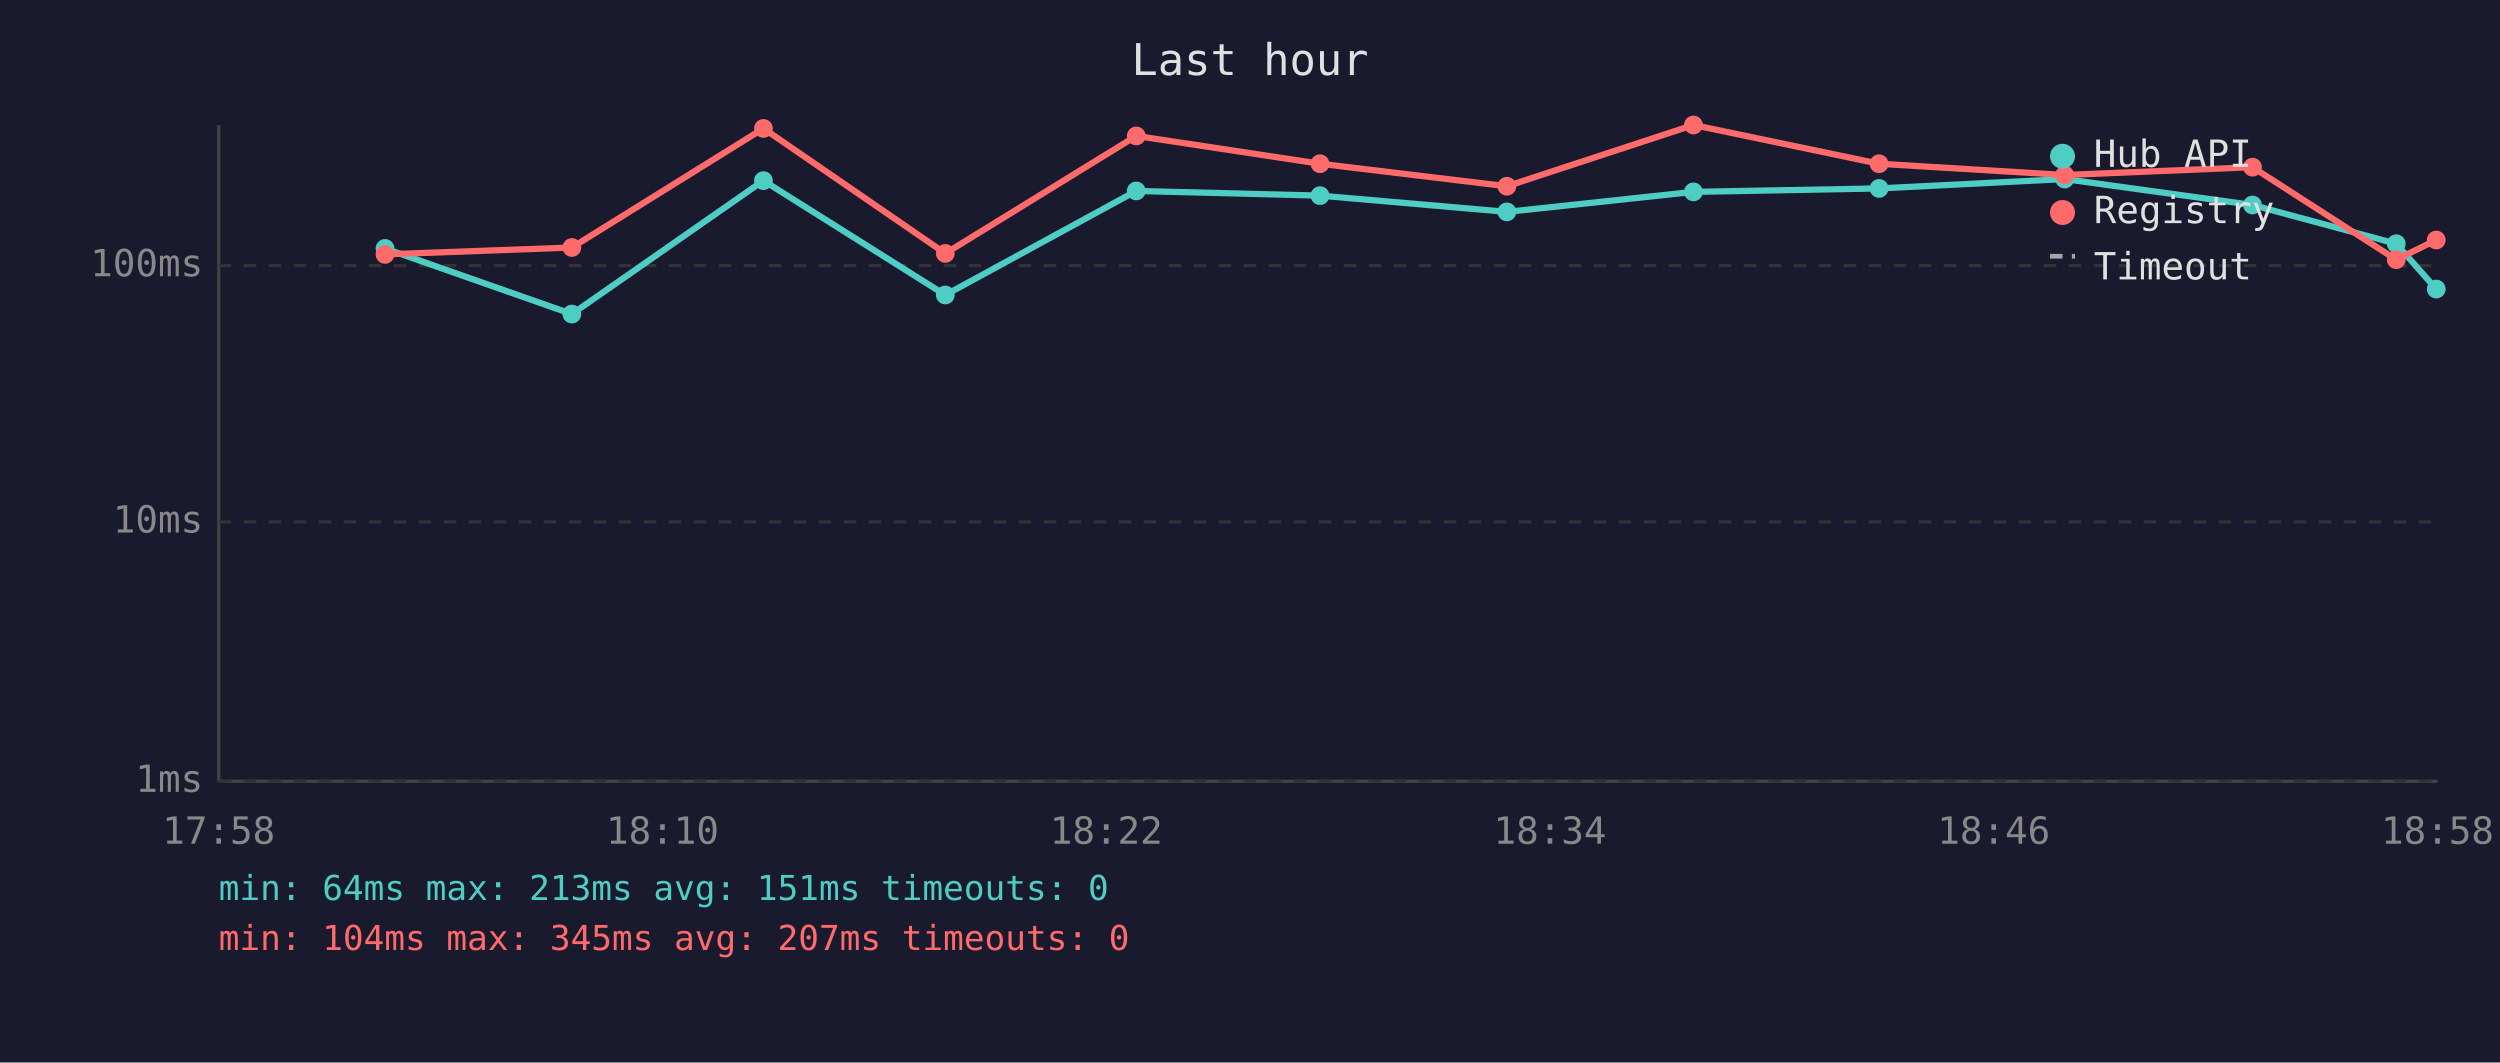
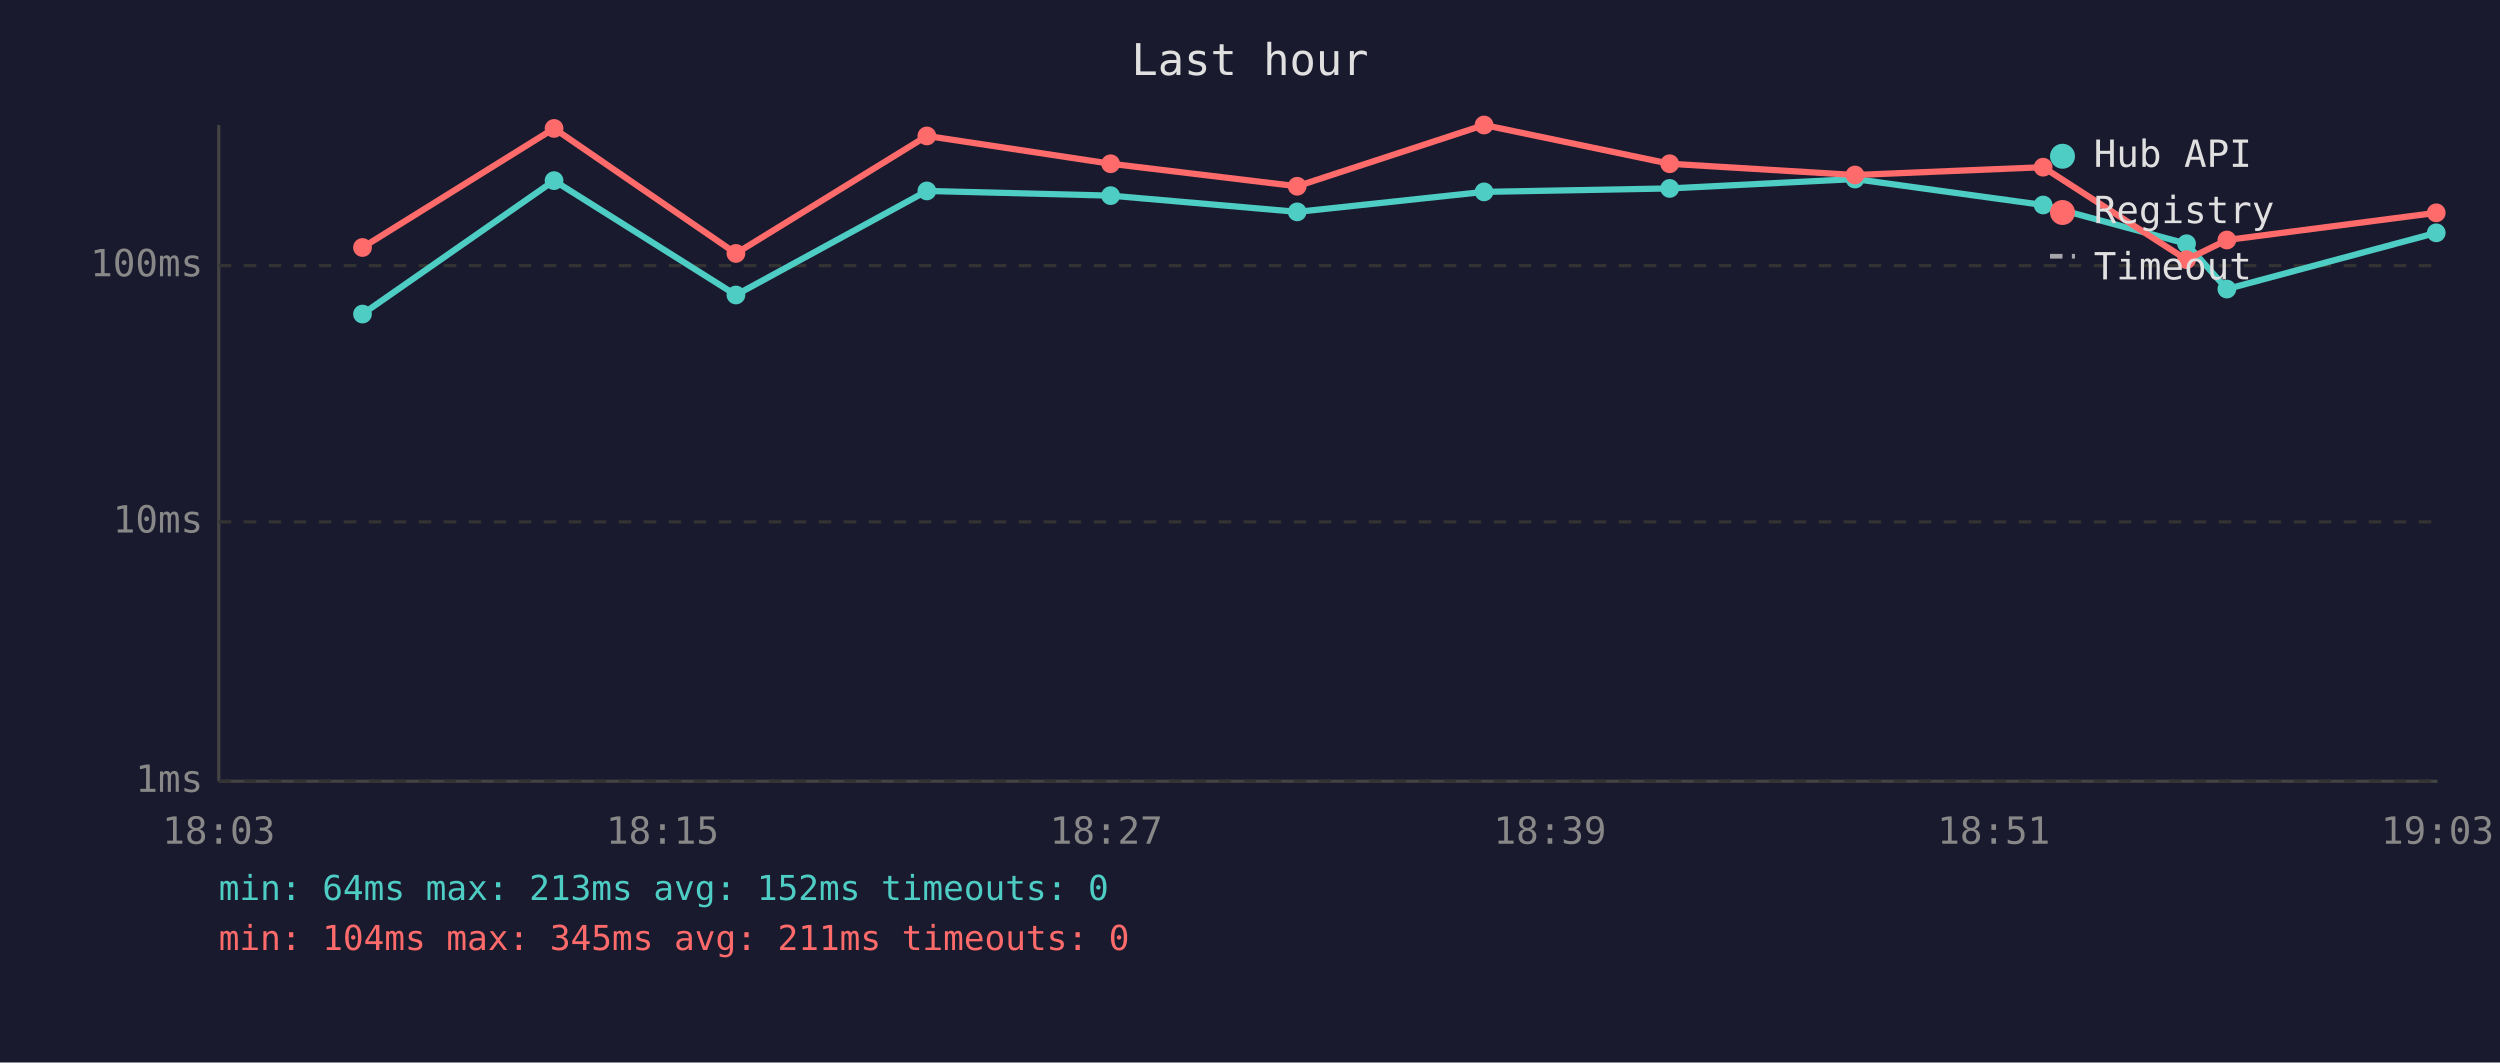
<svg xmlns="http://www.w3.org/2000/svg" viewBox="0 0 800 340" font-family="monospace" font-size="12">
  <rect width="800" height="340" fill="#1a1a2e" />
  <text x="400" y="24" fill="#e0e0e0" font-size="14" text-anchor="middle">Last hour</text>
  <line x1="70" y1="40" x2="70" y2="250" stroke="#444" stroke-width="1" />
  <line x1="70" y1="250" x2="780" y2="250" stroke="#444" stroke-width="1" />
  <line x1="70" y1="250" x2="780" y2="250" stroke="#333" stroke-width="1" stroke-dasharray="4" />
  <text x="65" y="250" fill="#888" text-anchor="end" dominant-baseline="middle">1ms</text>
  <line x1="70" y1="167" x2="780" y2="167" stroke="#333" stroke-width="1" stroke-dasharray="4" />
  <text x="65" y="167" fill="#888" text-anchor="end" dominant-baseline="middle">10ms</text>
  <line x1="70" y1="85" x2="780" y2="85" stroke="#333" stroke-width="1" stroke-dasharray="4" />
  <text x="65" y="85" fill="#888" text-anchor="end" dominant-baseline="middle">100ms</text>
-   <text x="70" y="270" fill="#888" text-anchor="middle">17:58</text>
-   <text x="212" y="270" fill="#888" text-anchor="middle">18:10</text>
-   <text x="354" y="270" fill="#888" text-anchor="middle">18:22</text>
-   <text x="496" y="270" fill="#888" text-anchor="middle">18:34</text>
-   <text x="638" y="270" fill="#888" text-anchor="middle">18:46</text>
-   <text x="780" y="270" fill="#888" text-anchor="middle">18:58</text>
-   <polyline points="123.2,79.5 183.0,100.5 244.3,57.8 302.5,94.4 363.6,61.1 422.4,62.6 482.2,67.8 541.9,61.4 601.3,60.3 660.7,57.3 720.8,65.6 766.8,78.0 779.6,92.5" fill="none" stroke="#4ecdc4" stroke-width="2" opacity="1" />
-   <circle cx="123.2" cy="79.5" r="3" fill="#4ecdc4" />
-   <circle cx="183.0" cy="100.5" r="3" fill="#4ecdc4" />
-   <circle cx="244.3" cy="57.8" r="3" fill="#4ecdc4" />
-   <circle cx="302.5" cy="94.4" r="3" fill="#4ecdc4" />
-   <circle cx="363.6" cy="61.1" r="3" fill="#4ecdc4" />
-   <circle cx="422.4" cy="62.6" r="3" fill="#4ecdc4" />
-   <circle cx="482.2" cy="67.8" r="3" fill="#4ecdc4" />
-   <circle cx="541.9" cy="61.4" r="3" fill="#4ecdc4" />
-   <circle cx="601.3" cy="60.3" r="3" fill="#4ecdc4" />
-   <circle cx="660.7" cy="57.3" r="3" fill="#4ecdc4" />
-   <circle cx="720.8" cy="65.6" r="3" fill="#4ecdc4" />
-   <circle cx="766.8" cy="78.0" r="3" fill="#4ecdc4" />
-   <circle cx="779.6" cy="92.5" r="3" fill="#4ecdc4" />
-   <polyline points="123.2,81.4 183.0,79.2 244.3,41.1 302.5,81.1 363.6,43.5 422.4,52.4 482.2,59.6 541.9,40.0 601.3,52.4 660.7,56.0 720.8,53.5 766.8,83.1 779.6,76.8" fill="none" stroke="#ff6b6b" stroke-width="2" opacity="1" />
-   <circle cx="123.2" cy="81.4" r="3" fill="#ff6b6b" />
-   <circle cx="183.0" cy="79.2" r="3" fill="#ff6b6b" />
-   <circle cx="244.3" cy="41.1" r="3" fill="#ff6b6b" />
-   <circle cx="302.5" cy="81.1" r="3" fill="#ff6b6b" />
-   <circle cx="363.6" cy="43.5" r="3" fill="#ff6b6b" />
-   <circle cx="422.4" cy="52.4" r="3" fill="#ff6b6b" />
-   <circle cx="482.2" cy="59.6" r="3" fill="#ff6b6b" />
-   <circle cx="541.9" cy="40.0" r="3" fill="#ff6b6b" />
-   <circle cx="601.3" cy="52.4" r="3" fill="#ff6b6b" />
-   <circle cx="660.7" cy="56.0" r="3" fill="#ff6b6b" />
-   <circle cx="720.8" cy="53.5" r="3" fill="#ff6b6b" />
-   <circle cx="766.8" cy="83.1" r="3" fill="#ff6b6b" />
-   <circle cx="779.6" cy="76.8" r="3" fill="#ff6b6b" />
+   <text x="70" y="270" fill="#888" text-anchor="middle">18:03</text>
+   <text x="212" y="270" fill="#888" text-anchor="middle">18:15</text>
+   <text x="354" y="270" fill="#888" text-anchor="middle">18:27</text>
+   <text x="496" y="270" fill="#888" text-anchor="middle">18:39</text>
+   <text x="638" y="270" fill="#888" text-anchor="middle">18:51</text>
+   <text x="780" y="270" fill="#888" text-anchor="middle">19:03</text>
+   <polyline points="116.0,100.5 177.3,57.8 235.5,94.4 296.6,61.1 355.4,62.6 415.1,67.8 474.9,61.4 534.3,60.3 593.6,57.3 653.8,65.6 699.7,78.0 712.6,92.5 779.6,74.5" fill="none" stroke="#4ecdc4" stroke-width="2" opacity="1" />
+   <circle cx="116.0" cy="100.5" r="3" fill="#4ecdc4" />
+   <circle cx="177.3" cy="57.8" r="3" fill="#4ecdc4" />
+   <circle cx="235.5" cy="94.4" r="3" fill="#4ecdc4" />
+   <circle cx="296.6" cy="61.1" r="3" fill="#4ecdc4" />
+   <circle cx="355.4" cy="62.6" r="3" fill="#4ecdc4" />
+   <circle cx="415.1" cy="67.8" r="3" fill="#4ecdc4" />
+   <circle cx="474.9" cy="61.4" r="3" fill="#4ecdc4" />
+   <circle cx="534.3" cy="60.3" r="3" fill="#4ecdc4" />
+   <circle cx="593.6" cy="57.3" r="3" fill="#4ecdc4" />
+   <circle cx="653.8" cy="65.6" r="3" fill="#4ecdc4" />
+   <circle cx="699.7" cy="78.0" r="3" fill="#4ecdc4" />
+   <circle cx="712.6" cy="92.5" r="3" fill="#4ecdc4" />
+   <circle cx="779.6" cy="74.5" r="3" fill="#4ecdc4" />
+   <polyline points="116.0,79.2 177.3,41.1 235.5,81.1 296.6,43.5 355.4,52.4 415.1,59.6 474.9,40.0 534.3,52.4 593.6,56.0 653.8,53.5 699.7,83.1 712.6,76.8 779.6,68.1" fill="none" stroke="#ff6b6b" stroke-width="2" opacity="1" />
+   <circle cx="116.0" cy="79.2" r="3" fill="#ff6b6b" />
+   <circle cx="177.3" cy="41.1" r="3" fill="#ff6b6b" />
+   <circle cx="235.5" cy="81.1" r="3" fill="#ff6b6b" />
+   <circle cx="296.6" cy="43.5" r="3" fill="#ff6b6b" />
+   <circle cx="355.4" cy="52.4" r="3" fill="#ff6b6b" />
+   <circle cx="415.1" cy="59.6" r="3" fill="#ff6b6b" />
+   <circle cx="474.9" cy="40.0" r="3" fill="#ff6b6b" />
+   <circle cx="534.3" cy="52.4" r="3" fill="#ff6b6b" />
+   <circle cx="593.6" cy="56.0" r="3" fill="#ff6b6b" />
+   <circle cx="653.8" cy="53.5" r="3" fill="#ff6b6b" />
+   <circle cx="699.7" cy="83.1" r="3" fill="#ff6b6b" />
+   <circle cx="712.6" cy="76.8" r="3" fill="#ff6b6b" />
+   <circle cx="779.6" cy="68.1" r="3" fill="#ff6b6b" />
  <circle cx="660" cy="50" r="4" fill="#4ecdc4" />
  <text x="670" y="50" fill="#e0e0e0" dominant-baseline="middle">Hub API</text>
  <circle cx="660" cy="68" r="4" fill="#ff6b6b" />
  <text x="670" y="68" fill="#e0e0e0" dominant-baseline="middle">Registry</text>
  <line x1="656" y1="82" x2="664" y2="82" stroke="#e0e0e0" stroke-width="1.5" stroke-dasharray="4,3" opacity="0.7" />
  <text x="670" y="86" fill="#e0e0e0" dominant-baseline="middle">Timeout</text>
-   <text x="70" y="288" fill="#4ecdc4" font-size="11">min: 64ms  max: 213ms  avg: 151ms  timeouts: 0</text>
-   <text x="70" y="304" fill="#ff6b6b" font-size="11">min: 104ms  max: 345ms  avg: 207ms  timeouts: 0</text>
+   <text x="70" y="288" fill="#4ecdc4" font-size="11">min: 64ms  max: 213ms  avg: 152ms  timeouts: 0</text>
+   <text x="70" y="304" fill="#ff6b6b" font-size="11">min: 104ms  max: 345ms  avg: 211ms  timeouts: 0</text>
</svg>
